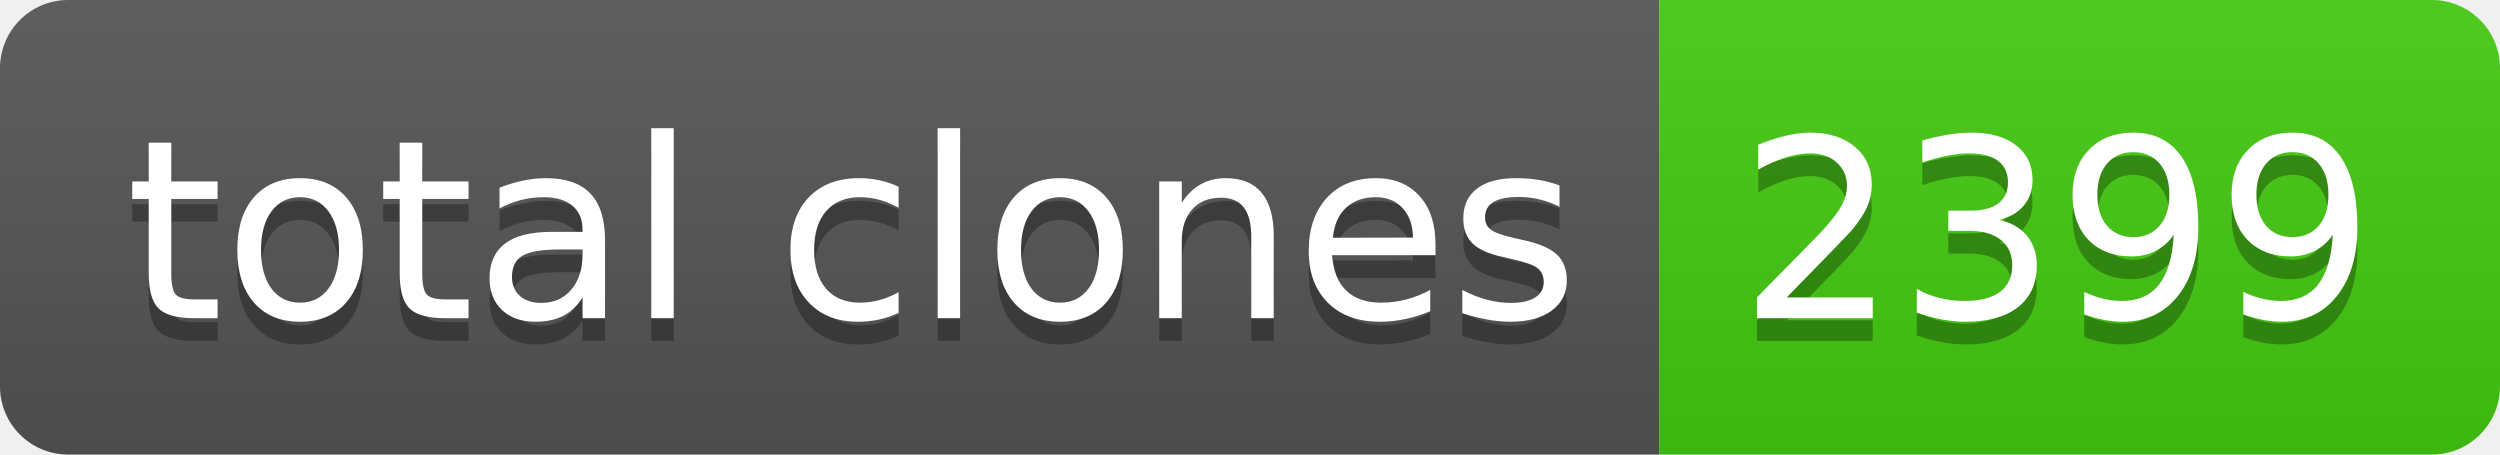
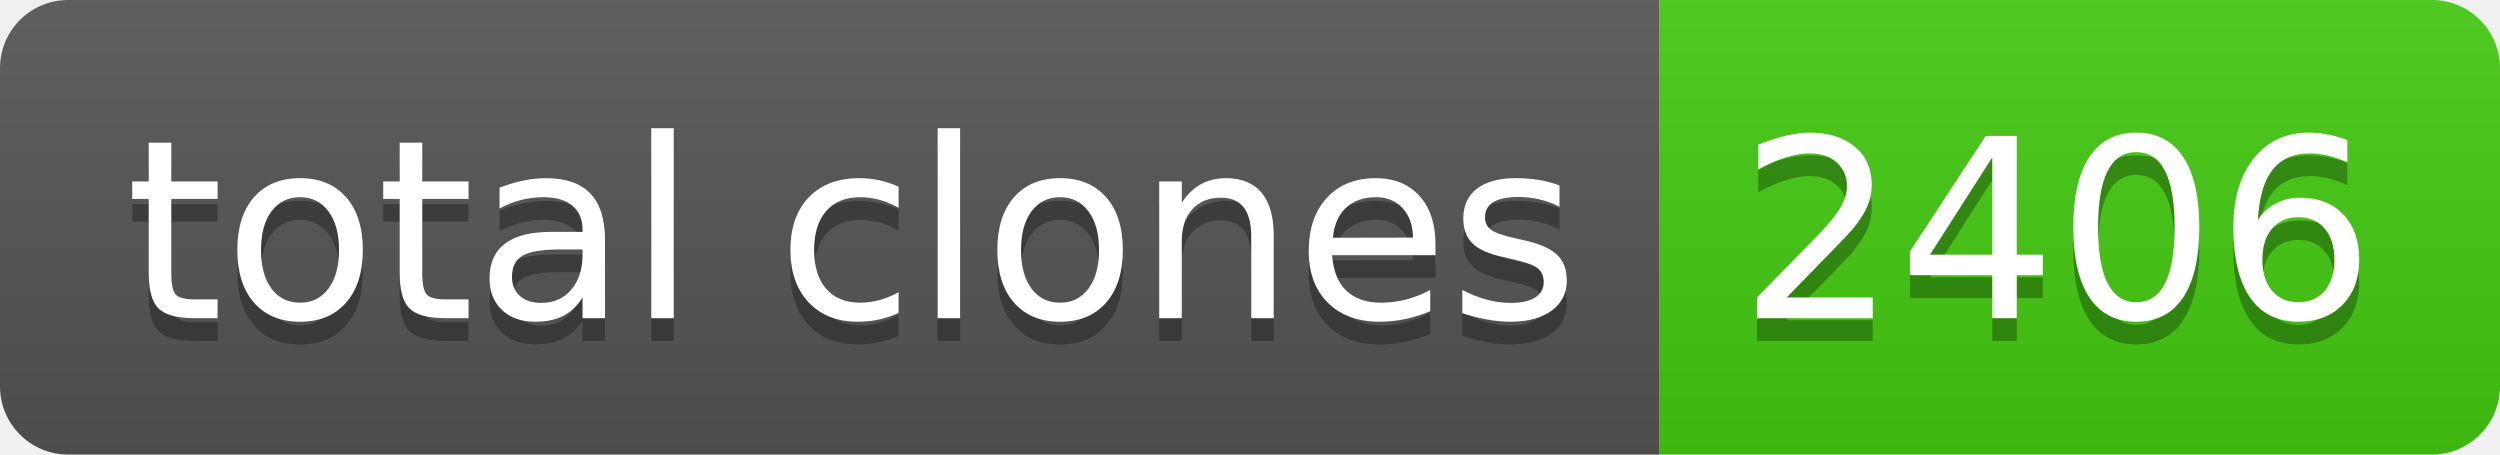
- <svg xmlns="http://www.w3.org/2000/svg" width="110" height="20" role="img" aria-label="total clones: 2399">
+ <svg xmlns="http://www.w3.org/2000/svg" width="110" height="20" role="img" aria-label="total clones: 2406">
  <linearGradient id="s" x2="0" y2="100%">
    <stop offset="0" stop-color="#bbb" stop-opacity=".1" />
    <stop offset="1" stop-opacity=".1" />
  </linearGradient>
  <clipPath id="r">
    <rect width="110" height="20" rx="3" fill="#fff" />
  </clipPath>
  <g clip-path="url(#r)">
    <rect width="73" height="20" fill="#555" />
    <rect x="73" width="37" height="20" fill="#4c1" />
    <rect width="110" height="20" fill="url(#s)" />
  </g>
  <g fill="#fff" text-anchor="middle" font-family="Verdana,Geneva,DejaVu Sans,sans-serif" text-rendering="geometricPrecision" font-size="110">
    <text aria-hidden="true" x="375" y="150" fill="#010101" fill-opacity=".3" transform="scale(.1)" textLength="630">total clones</text>
    <text x="375" y="140" transform="scale(.1)" fill="#fff" textLength="630">total clones</text>
-     <text aria-hidden="true" x="905" y="150" fill="#010101" fill-opacity=".3" transform="scale(.1)" textLength="270">2399</text>
-     <text x="905" y="140" transform="scale(.1)" fill="#fff" textLength="270">2399</text>
+     <text aria-hidden="true" x="905" y="150" fill="#010101" fill-opacity=".3" transform="scale(.1)" textLength="270">2406</text>
+     <text x="905" y="140" transform="scale(.1)" fill="#fff" textLength="270">2406</text>
  </g>
</svg>
